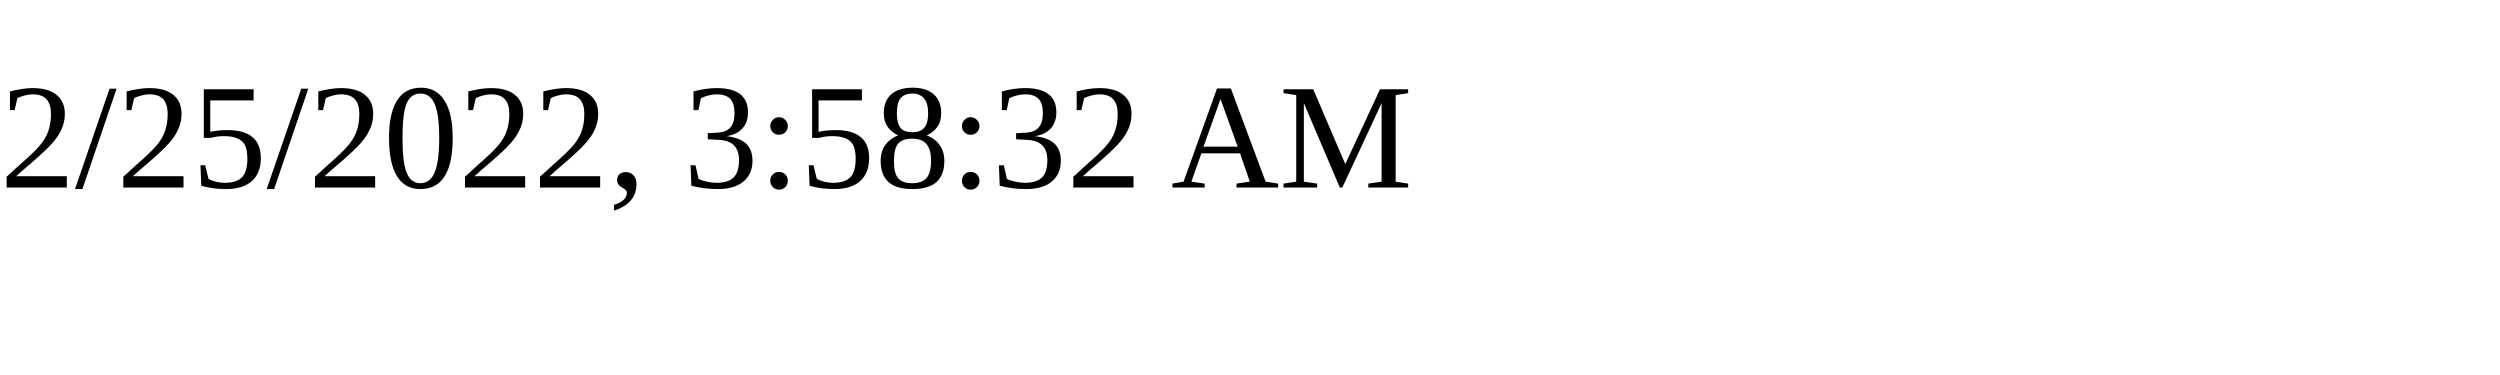
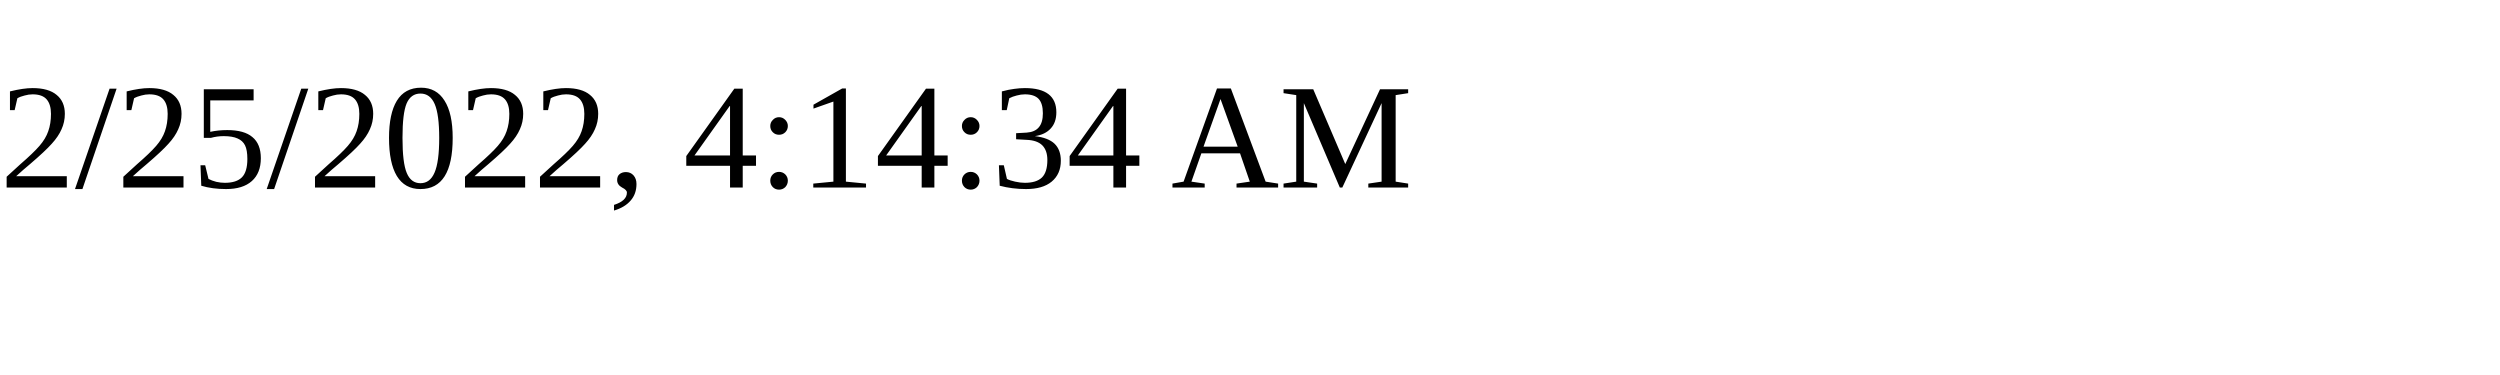
<svg xmlns="http://www.w3.org/2000/svg" height="30" width="200">
-   <text x="0" y="15">2/25/2022, 3:58:32 AM</text>
+   <text x="0" y="15">2/25/2022, 4:14:34 AM</text>
</svg>
